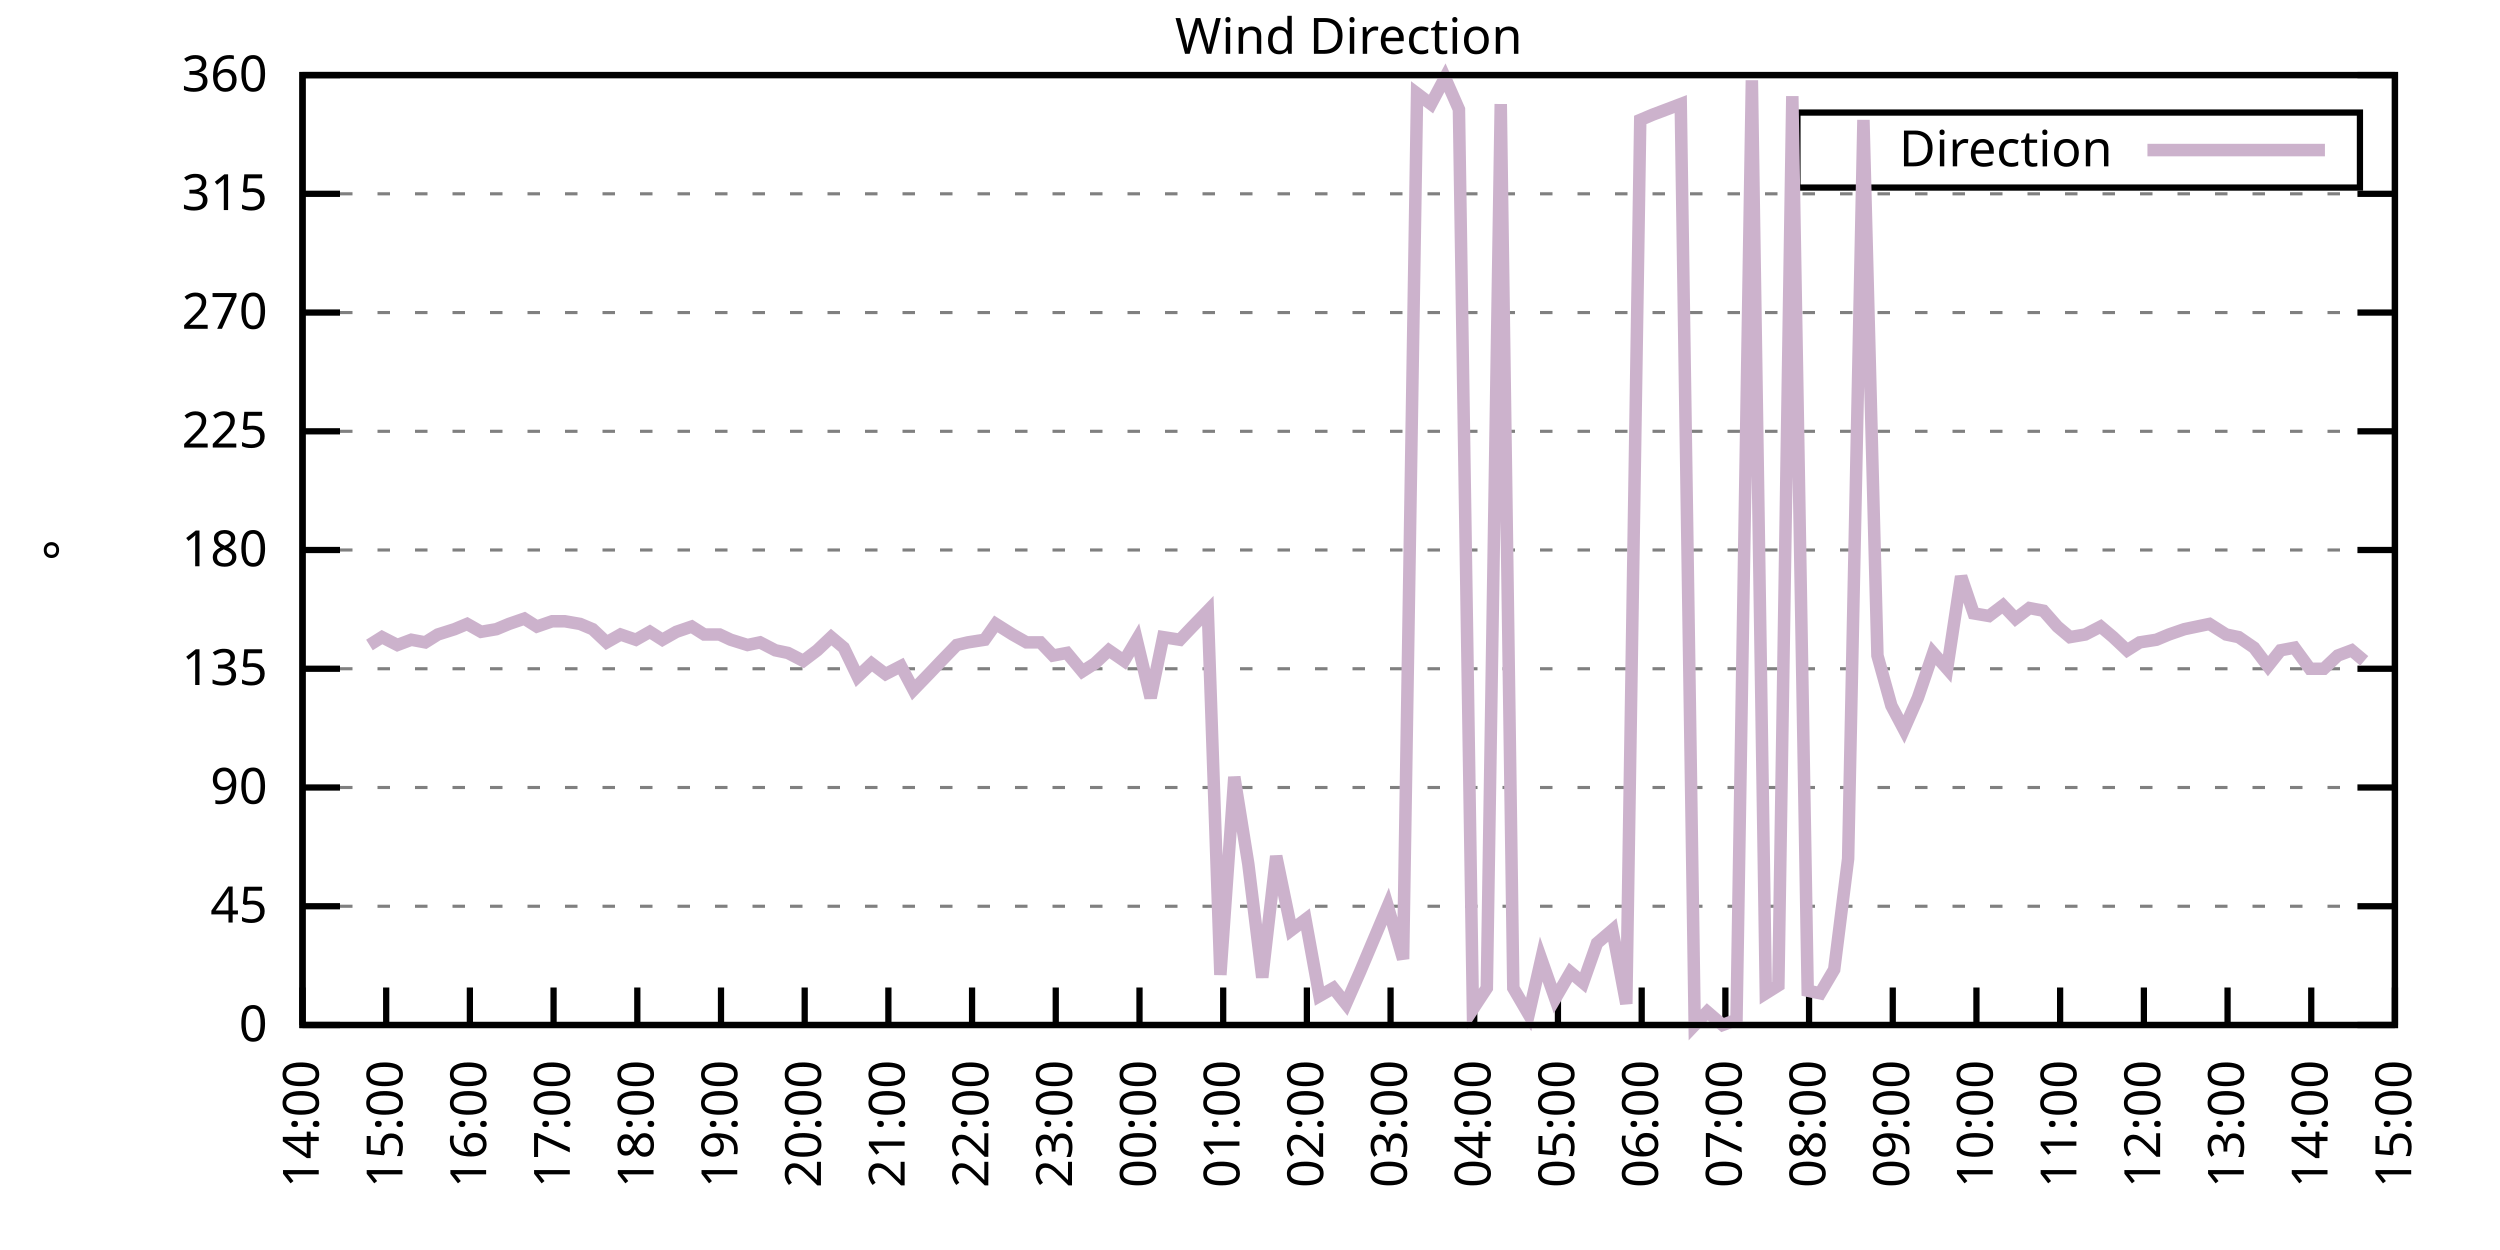
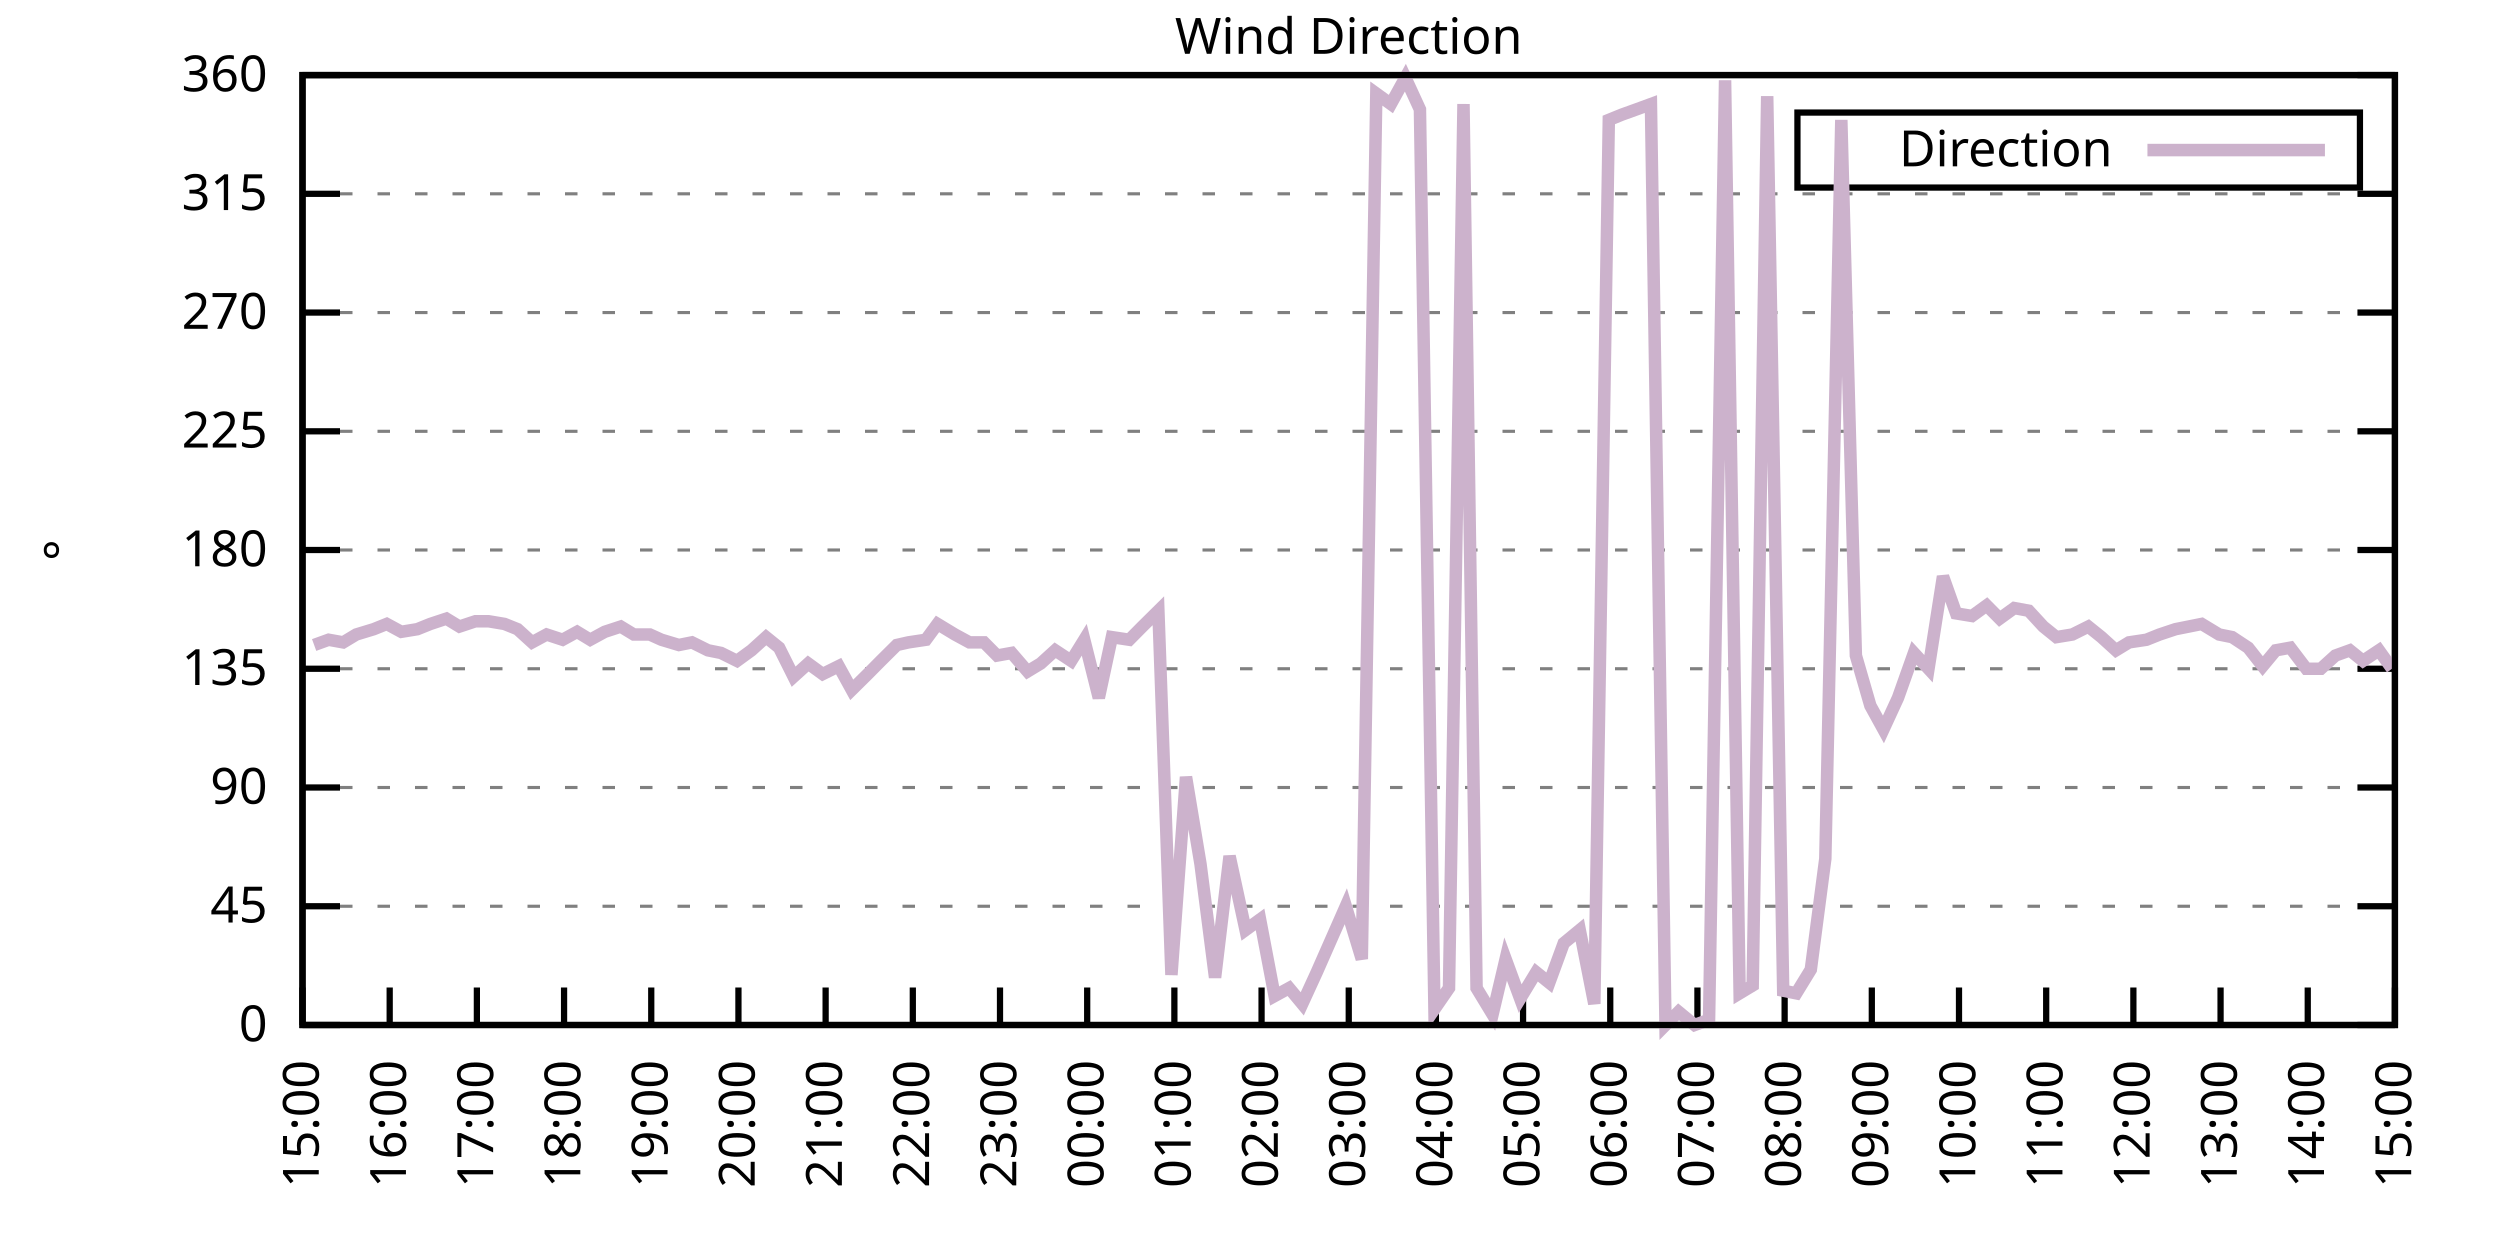
<svg xmlns="http://www.w3.org/2000/svg" xmlns:xlink="http://www.w3.org/1999/xlink" width="400" height="200" viewBox="0 0 400 200">
  <g id="gnuplot_canvas">
    <rect x="0" y="0" width="400" height="200" fill="none" />
    <defs>
      <circle id="gpDot" r="0.5" stroke-width="0.5" stroke="currentColor" />
      <path id="gpPt0" stroke-width="0.333" stroke="currentColor" d="M-1,0 h2 M0,-1 v2" />
      <path id="gpPt1" stroke-width="0.333" stroke="currentColor" d="M-1,-1 L1,1 M1,-1 L-1,1" />
      <path id="gpPt2" stroke-width="0.333" stroke="currentColor" d="M-1,0 L1,0 M0,-1 L0,1 M-1,-1 L1,1 M-1,1 L1,-1" />
      <rect id="gpPt3" stroke-width="0.333" stroke="currentColor" x="-1" y="-1" width="2" height="2" />
      <rect id="gpPt4" stroke-width="0.333" stroke="currentColor" fill="currentColor" x="-1" y="-1" width="2" height="2" />
      <circle id="gpPt5" stroke-width="0.333" stroke="currentColor" cx="0" cy="0" r="1" />
      <use xlink:href="#gpPt5" id="gpPt6" fill="currentColor" stroke="none" />
      <path id="gpPt7" stroke-width="0.333" stroke="currentColor" d="M0,-1.33 L-1.33,0.67 L1.33,0.67 z" />
      <use xlink:href="#gpPt7" id="gpPt8" fill="currentColor" stroke="none" />
      <use xlink:href="#gpPt7" id="gpPt9" stroke="currentColor" transform="rotate(180)" />
      <use xlink:href="#gpPt9" id="gpPt10" fill="currentColor" stroke="none" />
      <use xlink:href="#gpPt3" id="gpPt11" stroke="currentColor" transform="rotate(45)" />
      <use xlink:href="#gpPt11" id="gpPt12" fill="currentColor" stroke="none" />
      <path id="gpPt13" stroke-width="0.333" stroke="currentColor" d="M0,1.330 L1.265,0.411 L0.782,-1.067 L-0.782,-1.076 L-1.265,0.411 z" />
      <use xlink:href="#gpPt13" id="gpPt14" fill="currentColor" stroke="none" />
      <filter id="textbox" filterUnits="objectBoundingBox" x="0" y="0" height="1" width="1">
        <feFlood flood-color="white" flood-opacity="1" result="bgnd" />
        <feComposite in="SourceGraphic" in2="bgnd" operator="atop" />
      </filter>
      <filter id="greybox" filterUnits="objectBoundingBox" x="0" y="0" height="1" width="1">
        <feFlood flood-color="lightgrey" flood-opacity="1" result="grey" />
        <feComposite in="SourceGraphic" in2="grey" operator="atop" />
      </filter>
    </defs>
    <g fill="none" color="white" stroke="currentColor" stroke-width="1.00" stroke-linecap="butt" stroke-linejoin="miter">
</g>
    <g fill="none" color="black" stroke="currentColor" stroke-width="1.00" stroke-linecap="butt" stroke-linejoin="miter">
      <g stroke="none" shape-rendering="crispEdges">
        <polygon fill="rgb(255, 255, 255)" points="48.40,164.00 383.18,164.00 383.18,12.02 48.40,12.02 " />
      </g>
    </g>
    <g fill="none" color="black" stroke="currentColor" stroke-width="1.00" stroke-linecap="butt" stroke-linejoin="miter">
</g>
    <g fill="none" color="black" stroke="black" stroke-width="0.50" stroke-linecap="butt" stroke-linejoin="miter">
</g>
    <g fill="none" color="gray" stroke="currentColor" stroke-width="0.50" stroke-linecap="butt" stroke-linejoin="miter">
      <path stroke="gray" stroke-dasharray="2,4" class="gridline" d="M48.40,164.00 L383.19,164.00  " />
    </g>
    <g fill="none" color="gray" stroke="gray" stroke-width="1.00" stroke-linecap="butt" stroke-linejoin="miter">
</g>
    <g fill="none" color="black" stroke="currentColor" stroke-width="1.00" stroke-linecap="butt" stroke-linejoin="miter">
      <path stroke="black" d="M48.40,164.00 L54.40,164.00 M383.19,164.00 L377.19,164.00  " />
      <g transform="translate(42.80,166.60)" stroke="none" fill="black" font-family="Sans" font-size="8.00" text-anchor="end">
        <text>
          <tspan font-family="Sans"> 0</tspan>
        </text>
      </g>
    </g>
    <g fill="none" color="black" stroke="currentColor" stroke-width="1.00" stroke-linecap="butt" stroke-linejoin="miter">
</g>
    <g fill="none" color="black" stroke="black" stroke-width="0.50" stroke-linecap="butt" stroke-linejoin="miter">
</g>
    <g fill="none" color="gray" stroke="currentColor" stroke-width="0.50" stroke-linecap="butt" stroke-linejoin="miter">
      <path stroke="gray" stroke-dasharray="2,4" class="gridline" d="M48.40,145.00 L383.19,145.00  " />
    </g>
    <g fill="none" color="gray" stroke="gray" stroke-width="1.00" stroke-linecap="butt" stroke-linejoin="miter">
</g>
    <g fill="none" color="black" stroke="currentColor" stroke-width="1.00" stroke-linecap="butt" stroke-linejoin="miter">
      <path stroke="black" d="M48.40,145.00 L54.40,145.00 M383.19,145.00 L377.19,145.00  " />
      <g transform="translate(42.80,147.60)" stroke="none" fill="black" font-family="Sans" font-size="8.00" text-anchor="end">
        <text>
          <tspan font-family="Sans"> 45</tspan>
        </text>
      </g>
    </g>
    <g fill="none" color="black" stroke="currentColor" stroke-width="1.00" stroke-linecap="butt" stroke-linejoin="miter">
</g>
    <g fill="none" color="black" stroke="black" stroke-width="0.50" stroke-linecap="butt" stroke-linejoin="miter">
</g>
    <g fill="none" color="gray" stroke="currentColor" stroke-width="0.50" stroke-linecap="butt" stroke-linejoin="miter">
      <path stroke="gray" stroke-dasharray="2,4" class="gridline" d="M48.40,126.00 L383.19,126.00  " />
    </g>
    <g fill="none" color="gray" stroke="gray" stroke-width="1.00" stroke-linecap="butt" stroke-linejoin="miter">
</g>
    <g fill="none" color="black" stroke="currentColor" stroke-width="1.00" stroke-linecap="butt" stroke-linejoin="miter">
      <path stroke="black" d="M48.40,126.00 L54.40,126.00 M383.19,126.00 L377.19,126.00  " />
      <g transform="translate(42.80,128.60)" stroke="none" fill="black" font-family="Sans" font-size="8.00" text-anchor="end">
        <text>
          <tspan font-family="Sans"> 90</tspan>
        </text>
      </g>
    </g>
    <g fill="none" color="black" stroke="currentColor" stroke-width="1.00" stroke-linecap="butt" stroke-linejoin="miter">
</g>
    <g fill="none" color="black" stroke="black" stroke-width="0.50" stroke-linecap="butt" stroke-linejoin="miter">
</g>
    <g fill="none" color="gray" stroke="currentColor" stroke-width="0.50" stroke-linecap="butt" stroke-linejoin="miter">
      <path stroke="gray" stroke-dasharray="2,4" class="gridline" d="M48.40,107.00 L383.19,107.00  " />
    </g>
    <g fill="none" color="gray" stroke="gray" stroke-width="1.00" stroke-linecap="butt" stroke-linejoin="miter">
</g>
    <g fill="none" color="black" stroke="currentColor" stroke-width="1.00" stroke-linecap="butt" stroke-linejoin="miter">
      <path stroke="black" d="M48.40,107.00 L54.40,107.00 M383.19,107.00 L377.19,107.00  " />
      <g transform="translate(42.80,109.60)" stroke="none" fill="black" font-family="Sans" font-size="8.00" text-anchor="end">
        <text>
          <tspan font-family="Sans"> 135</tspan>
        </text>
      </g>
    </g>
    <g fill="none" color="black" stroke="currentColor" stroke-width="1.00" stroke-linecap="butt" stroke-linejoin="miter">
</g>
    <g fill="none" color="black" stroke="black" stroke-width="0.50" stroke-linecap="butt" stroke-linejoin="miter">
</g>
    <g fill="none" color="gray" stroke="currentColor" stroke-width="0.50" stroke-linecap="butt" stroke-linejoin="miter">
      <path stroke="gray" stroke-dasharray="2,4" class="gridline" d="M48.40,88.00 L383.19,88.00  " />
    </g>
    <g fill="none" color="gray" stroke="gray" stroke-width="1.00" stroke-linecap="butt" stroke-linejoin="miter">
</g>
    <g fill="none" color="black" stroke="currentColor" stroke-width="1.00" stroke-linecap="butt" stroke-linejoin="miter">
      <path stroke="black" d="M48.40,88.00 L54.40,88.00 M383.19,88.00 L377.19,88.00  " />
      <g transform="translate(42.80,90.60)" stroke="none" fill="black" font-family="Sans" font-size="8.00" text-anchor="end">
        <text>
          <tspan font-family="Sans"> 180</tspan>
        </text>
      </g>
    </g>
    <g fill="none" color="black" stroke="currentColor" stroke-width="1.00" stroke-linecap="butt" stroke-linejoin="miter">
</g>
    <g fill="none" color="black" stroke="black" stroke-width="0.50" stroke-linecap="butt" stroke-linejoin="miter">
</g>
    <g fill="none" color="gray" stroke="currentColor" stroke-width="0.50" stroke-linecap="butt" stroke-linejoin="miter">
      <path stroke="gray" stroke-dasharray="2,4" class="gridline" d="M48.40,69.01 L383.19,69.01  " />
    </g>
    <g fill="none" color="gray" stroke="gray" stroke-width="1.00" stroke-linecap="butt" stroke-linejoin="miter">
</g>
    <g fill="none" color="black" stroke="currentColor" stroke-width="1.00" stroke-linecap="butt" stroke-linejoin="miter">
      <path stroke="black" d="M48.40,69.01 L54.40,69.01 M383.19,69.01 L377.19,69.01  " />
      <g transform="translate(42.80,71.61)" stroke="none" fill="black" font-family="Sans" font-size="8.00" text-anchor="end">
        <text>
          <tspan font-family="Sans"> 225</tspan>
        </text>
      </g>
    </g>
    <g fill="none" color="black" stroke="currentColor" stroke-width="1.00" stroke-linecap="butt" stroke-linejoin="miter">
</g>
    <g fill="none" color="black" stroke="black" stroke-width="0.50" stroke-linecap="butt" stroke-linejoin="miter">
</g>
    <g fill="none" color="gray" stroke="currentColor" stroke-width="0.50" stroke-linecap="butt" stroke-linejoin="miter">
      <path stroke="gray" stroke-dasharray="2,4" class="gridline" d="M48.40,50.01 L383.19,50.01  " />
    </g>
    <g fill="none" color="gray" stroke="gray" stroke-width="1.00" stroke-linecap="butt" stroke-linejoin="miter">
</g>
    <g fill="none" color="black" stroke="currentColor" stroke-width="1.00" stroke-linecap="butt" stroke-linejoin="miter">
      <path stroke="black" d="M48.40,50.01 L54.40,50.01 M383.19,50.01 L377.19,50.01  " />
      <g transform="translate(42.80,52.61)" stroke="none" fill="black" font-family="Sans" font-size="8.00" text-anchor="end">
        <text>
          <tspan font-family="Sans"> 270</tspan>
        </text>
      </g>
    </g>
    <g fill="none" color="black" stroke="currentColor" stroke-width="1.00" stroke-linecap="butt" stroke-linejoin="miter">
</g>
    <g fill="none" color="black" stroke="black" stroke-width="0.50" stroke-linecap="butt" stroke-linejoin="miter">
</g>
    <g fill="none" color="gray" stroke="currentColor" stroke-width="0.50" stroke-linecap="butt" stroke-linejoin="miter">
      <path stroke="gray" stroke-dasharray="2,4" class="gridline" d="M48.40,31.01 L383.19,31.01  " />
    </g>
    <g fill="none" color="gray" stroke="gray" stroke-width="1.00" stroke-linecap="butt" stroke-linejoin="miter">
</g>
    <g fill="none" color="black" stroke="currentColor" stroke-width="1.00" stroke-linecap="butt" stroke-linejoin="miter">
      <path stroke="black" d="M48.40,31.01 L54.40,31.01 M383.19,31.01 L377.19,31.01  " />
      <g transform="translate(42.80,33.61)" stroke="none" fill="black" font-family="Sans" font-size="8.00" text-anchor="end">
        <text>
          <tspan font-family="Sans"> 315</tspan>
        </text>
      </g>
    </g>
    <g fill="none" color="black" stroke="currentColor" stroke-width="1.00" stroke-linecap="butt" stroke-linejoin="miter">
</g>
    <g fill="none" color="black" stroke="black" stroke-width="0.50" stroke-linecap="butt" stroke-linejoin="miter">
</g>
    <g fill="none" color="gray" stroke="currentColor" stroke-width="0.50" stroke-linecap="butt" stroke-linejoin="miter">
      <path stroke="gray" stroke-dasharray="2,4" class="gridline" d="M48.40,12.01 L383.19,12.01  " />
    </g>
    <g fill="none" color="gray" stroke="gray" stroke-width="1.00" stroke-linecap="butt" stroke-linejoin="miter">
</g>
    <g fill="none" color="black" stroke="currentColor" stroke-width="1.00" stroke-linecap="butt" stroke-linejoin="miter">
      <path stroke="black" d="M48.40,12.01 L54.40,12.01 M383.19,12.01 L377.19,12.01  " />
      <g transform="translate(42.80,14.61)" stroke="none" fill="black" font-family="Sans" font-size="8.00" text-anchor="end">
        <text>
          <tspan font-family="Sans"> 360</tspan>
        </text>
      </g>
    </g>
    <g fill="none" color="black" stroke="currentColor" stroke-width="1.00" stroke-linecap="butt" stroke-linejoin="miter">
      <path stroke="black" d="M48.40,164.00 L48.40,158.00  " />
      <g transform="translate(51.00,169.60) rotate(270.00)" stroke="none" fill="black" font-family="Sans" font-size="8.00" text-anchor="end">
        <text>
-           <tspan font-family="Sans">14:00</tspan>
-         </text>
-       </g>
-     </g>
-     <g fill="none" color="black" stroke="currentColor" stroke-width="1.00" stroke-linecap="butt" stroke-linejoin="miter">
-       <path stroke="black" d="M61.79,164.00 L61.79,158.00  " />
-       <g transform="translate(64.39,169.60) rotate(270.00)" stroke="none" fill="black" font-family="Sans" font-size="8.00" text-anchor="end">
-         <text>
          <tspan font-family="Sans">15:00</tspan>
        </text>
      </g>
    </g>
    <g fill="none" color="black" stroke="currentColor" stroke-width="1.00" stroke-linecap="butt" stroke-linejoin="miter">
-       <path stroke="black" d="M75.18,164.00 L75.18,158.00  " />
-       <g transform="translate(77.78,169.60) rotate(270.00)" stroke="none" fill="black" font-family="Sans" font-size="8.00" text-anchor="end">
+       <path stroke="black" d="M62.35,164.00 L62.35,158.00  " />
+       <g transform="translate(64.95,169.60) rotate(270.00)" stroke="none" fill="black" font-family="Sans" font-size="8.00" text-anchor="end">
        <text>
          <tspan font-family="Sans">16:00</tspan>
        </text>
      </g>
    </g>
    <g fill="none" color="black" stroke="currentColor" stroke-width="1.00" stroke-linecap="butt" stroke-linejoin="miter">
-       <path stroke="black" d="M88.57,164.00 L88.57,158.00  " />
-       <g transform="translate(91.17,169.60) rotate(270.00)" stroke="none" fill="black" font-family="Sans" font-size="8.00" text-anchor="end">
+       <path stroke="black" d="M76.30,164.00 L76.30,158.00  " />
+       <g transform="translate(78.90,169.60) rotate(270.00)" stroke="none" fill="black" font-family="Sans" font-size="8.00" text-anchor="end">
        <text>
          <tspan font-family="Sans">17:00</tspan>
        </text>
      </g>
    </g>
    <g fill="none" color="black" stroke="currentColor" stroke-width="1.00" stroke-linecap="butt" stroke-linejoin="miter">
-       <path stroke="black" d="M101.97,164.00 L101.97,158.00  " />
-       <g transform="translate(104.57,169.60) rotate(270.00)" stroke="none" fill="black" font-family="Sans" font-size="8.00" text-anchor="end">
+       <path stroke="black" d="M90.25,164.00 L90.25,158.00  " />
+       <g transform="translate(92.85,169.60) rotate(270.00)" stroke="none" fill="black" font-family="Sans" font-size="8.00" text-anchor="end">
        <text>
          <tspan font-family="Sans">18:00</tspan>
        </text>
      </g>
    </g>
    <g fill="none" color="black" stroke="currentColor" stroke-width="1.00" stroke-linecap="butt" stroke-linejoin="miter">
-       <path stroke="black" d="M115.36,164.00 L115.36,158.00  " />
-       <g transform="translate(117.96,169.60) rotate(270.00)" stroke="none" fill="black" font-family="Sans" font-size="8.00" text-anchor="end">
+       <path stroke="black" d="M104.20,164.00 L104.20,158.00  " />
+       <g transform="translate(106.80,169.60) rotate(270.00)" stroke="none" fill="black" font-family="Sans" font-size="8.00" text-anchor="end">
        <text>
          <tspan font-family="Sans">19:00</tspan>
        </text>
      </g>
    </g>
    <g fill="none" color="black" stroke="currentColor" stroke-width="1.00" stroke-linecap="butt" stroke-linejoin="miter">
-       <path stroke="black" d="M128.75,164.00 L128.75,158.00  " />
-       <g transform="translate(131.35,169.60) rotate(270.00)" stroke="none" fill="black" font-family="Sans" font-size="8.00" text-anchor="end">
+       <path stroke="black" d="M118.15,164.00 L118.15,158.00  " />
+       <g transform="translate(120.75,169.60) rotate(270.00)" stroke="none" fill="black" font-family="Sans" font-size="8.00" text-anchor="end">
        <text>
          <tspan font-family="Sans">20:00</tspan>
        </text>
      </g>
    </g>
    <g fill="none" color="black" stroke="currentColor" stroke-width="1.00" stroke-linecap="butt" stroke-linejoin="miter">
-       <path stroke="black" d="M142.14,164.00 L142.14,158.00  " />
-       <g transform="translate(144.74,169.60) rotate(270.00)" stroke="none" fill="black" font-family="Sans" font-size="8.00" text-anchor="end">
+       <path stroke="black" d="M132.10,164.00 L132.10,158.00  " />
+       <g transform="translate(134.70,169.60) rotate(270.00)" stroke="none" fill="black" font-family="Sans" font-size="8.00" text-anchor="end">
        <text>
          <tspan font-family="Sans">21:00</tspan>
        </text>
      </g>
    </g>
    <g fill="none" color="black" stroke="currentColor" stroke-width="1.00" stroke-linecap="butt" stroke-linejoin="miter">
-       <path stroke="black" d="M155.53,164.00 L155.53,158.00  " />
-       <g transform="translate(158.13,169.60) rotate(270.00)" stroke="none" fill="black" font-family="Sans" font-size="8.00" text-anchor="end">
+       <path stroke="black" d="M146.05,164.00 L146.05,158.00  " />
+       <g transform="translate(148.65,169.60) rotate(270.00)" stroke="none" fill="black" font-family="Sans" font-size="8.00" text-anchor="end">
        <text>
          <tspan font-family="Sans">22:00</tspan>
        </text>
      </g>
    </g>
    <g fill="none" color="black" stroke="currentColor" stroke-width="1.00" stroke-linecap="butt" stroke-linejoin="miter">
-       <path stroke="black" d="M168.92,164.00 L168.92,158.00  " />
-       <g transform="translate(171.52,169.60) rotate(270.00)" stroke="none" fill="black" font-family="Sans" font-size="8.00" text-anchor="end">
+       <path stroke="black" d="M160.00,164.00 L160.00,158.00  " />
+       <g transform="translate(162.60,169.60) rotate(270.00)" stroke="none" fill="black" font-family="Sans" font-size="8.00" text-anchor="end">
        <text>
          <tspan font-family="Sans">23:00</tspan>
        </text>
      </g>
    </g>
    <g fill="none" color="black" stroke="currentColor" stroke-width="1.00" stroke-linecap="butt" stroke-linejoin="miter">
-       <path stroke="black" d="M182.32,164.00 L182.32,158.00  " />
-       <g transform="translate(184.92,169.60) rotate(270.00)" stroke="none" fill="black" font-family="Sans" font-size="8.00" text-anchor="end">
+       <path stroke="black" d="M173.95,164.00 L173.95,158.00  " />
+       <g transform="translate(176.55,169.60) rotate(270.00)" stroke="none" fill="black" font-family="Sans" font-size="8.00" text-anchor="end">
        <text>
          <tspan font-family="Sans">00:00</tspan>
        </text>
      </g>
    </g>
    <g fill="none" color="black" stroke="currentColor" stroke-width="1.00" stroke-linecap="butt" stroke-linejoin="miter">
-       <path stroke="black" d="M195.71,164.00 L195.71,158.00  " />
-       <g transform="translate(198.31,169.60) rotate(270.00)" stroke="none" fill="black" font-family="Sans" font-size="8.00" text-anchor="end">
+       <path stroke="black" d="M187.90,164.00 L187.90,158.00  " />
+       <g transform="translate(190.50,169.60) rotate(270.00)" stroke="none" fill="black" font-family="Sans" font-size="8.00" text-anchor="end">
        <text>
          <tspan font-family="Sans">01:00</tspan>
        </text>
      </g>
    </g>
    <g fill="none" color="black" stroke="currentColor" stroke-width="1.00" stroke-linecap="butt" stroke-linejoin="miter">
-       <path stroke="black" d="M209.10,164.00 L209.10,158.00  " />
-       <g transform="translate(211.70,169.60) rotate(270.00)" stroke="none" fill="black" font-family="Sans" font-size="8.00" text-anchor="end">
+       <path stroke="black" d="M201.85,164.00 L201.85,158.00  " />
+       <g transform="translate(204.45,169.60) rotate(270.00)" stroke="none" fill="black" font-family="Sans" font-size="8.00" text-anchor="end">
        <text>
          <tspan font-family="Sans">02:00</tspan>
        </text>
      </g>
    </g>
    <g fill="none" color="black" stroke="currentColor" stroke-width="1.00" stroke-linecap="butt" stroke-linejoin="miter">
-       <path stroke="black" d="M222.49,164.00 L222.49,158.00  " />
-       <g transform="translate(225.09,169.60) rotate(270.00)" stroke="none" fill="black" font-family="Sans" font-size="8.00" text-anchor="end">
+       <path stroke="black" d="M215.80,164.00 L215.80,158.00  " />
+       <g transform="translate(218.40,169.60) rotate(270.00)" stroke="none" fill="black" font-family="Sans" font-size="8.00" text-anchor="end">
        <text>
          <tspan font-family="Sans">03:00</tspan>
        </text>
      </g>
    </g>
    <g fill="none" color="black" stroke="currentColor" stroke-width="1.00" stroke-linecap="butt" stroke-linejoin="miter">
-       <path stroke="black" d="M235.88,164.00 L235.88,158.00  " />
-       <g transform="translate(238.48,169.60) rotate(270.00)" stroke="none" fill="black" font-family="Sans" font-size="8.00" text-anchor="end">
+       <path stroke="black" d="M229.74,164.00 L229.74,158.00  " />
+       <g transform="translate(232.34,169.60) rotate(270.00)" stroke="none" fill="black" font-family="Sans" font-size="8.00" text-anchor="end">
        <text>
          <tspan font-family="Sans">04:00</tspan>
        </text>
      </g>
    </g>
    <g fill="none" color="black" stroke="currentColor" stroke-width="1.00" stroke-linecap="butt" stroke-linejoin="miter">
-       <path stroke="black" d="M249.27,164.00 L249.27,158.00  " />
-       <g transform="translate(251.87,169.60) rotate(270.00)" stroke="none" fill="black" font-family="Sans" font-size="8.00" text-anchor="end">
+       <path stroke="black" d="M243.69,164.00 L243.69,158.00  " />
+       <g transform="translate(246.29,169.60) rotate(270.00)" stroke="none" fill="black" font-family="Sans" font-size="8.00" text-anchor="end">
        <text>
          <tspan font-family="Sans">05:00</tspan>
        </text>
      </g>
    </g>
    <g fill="none" color="black" stroke="currentColor" stroke-width="1.00" stroke-linecap="butt" stroke-linejoin="miter">
-       <path stroke="black" d="M262.67,164.00 L262.67,158.00  " />
-       <g transform="translate(265.27,169.60) rotate(270.00)" stroke="none" fill="black" font-family="Sans" font-size="8.00" text-anchor="end">
+       <path stroke="black" d="M257.64,164.00 L257.64,158.00  " />
+       <g transform="translate(260.24,169.60) rotate(270.00)" stroke="none" fill="black" font-family="Sans" font-size="8.00" text-anchor="end">
        <text>
          <tspan font-family="Sans">06:00</tspan>
        </text>
      </g>
    </g>
    <g fill="none" color="black" stroke="currentColor" stroke-width="1.00" stroke-linecap="butt" stroke-linejoin="miter">
-       <path stroke="black" d="M276.06,164.00 L276.06,158.00  " />
-       <g transform="translate(278.66,169.60) rotate(270.00)" stroke="none" fill="black" font-family="Sans" font-size="8.00" text-anchor="end">
+       <path stroke="black" d="M271.59,164.00 L271.59,158.00  " />
+       <g transform="translate(274.19,169.60) rotate(270.00)" stroke="none" fill="black" font-family="Sans" font-size="8.00" text-anchor="end">
        <text>
          <tspan font-family="Sans">07:00</tspan>
        </text>
      </g>
    </g>
    <g fill="none" color="black" stroke="currentColor" stroke-width="1.00" stroke-linecap="butt" stroke-linejoin="miter">
-       <path stroke="black" d="M289.45,164.00 L289.45,158.00  " />
-       <g transform="translate(292.05,169.60) rotate(270.00)" stroke="none" fill="black" font-family="Sans" font-size="8.00" text-anchor="end">
+       <path stroke="black" d="M285.54,164.00 L285.54,158.00  " />
+       <g transform="translate(288.14,169.60) rotate(270.00)" stroke="none" fill="black" font-family="Sans" font-size="8.00" text-anchor="end">
        <text>
          <tspan font-family="Sans">08:00</tspan>
        </text>
      </g>
    </g>
    <g fill="none" color="black" stroke="currentColor" stroke-width="1.00" stroke-linecap="butt" stroke-linejoin="miter">
-       <path stroke="black" d="M302.84,164.00 L302.84,158.00  " />
-       <g transform="translate(305.44,169.60) rotate(270.00)" stroke="none" fill="black" font-family="Sans" font-size="8.00" text-anchor="end">
+       <path stroke="black" d="M299.49,164.00 L299.49,158.00  " />
+       <g transform="translate(302.09,169.60) rotate(270.00)" stroke="none" fill="black" font-family="Sans" font-size="8.00" text-anchor="end">
        <text>
          <tspan font-family="Sans">09:00</tspan>
        </text>
      </g>
    </g>
    <g fill="none" color="black" stroke="currentColor" stroke-width="1.00" stroke-linecap="butt" stroke-linejoin="miter">
-       <path stroke="black" d="M316.23,164.00 L316.23,158.00  " />
-       <g transform="translate(318.83,169.60) rotate(270.00)" stroke="none" fill="black" font-family="Sans" font-size="8.00" text-anchor="end">
+       <path stroke="black" d="M313.44,164.00 L313.44,158.00  " />
+       <g transform="translate(316.04,169.60) rotate(270.00)" stroke="none" fill="black" font-family="Sans" font-size="8.00" text-anchor="end">
        <text>
          <tspan font-family="Sans">10:00</tspan>
        </text>
      </g>
    </g>
    <g fill="none" color="black" stroke="currentColor" stroke-width="1.00" stroke-linecap="butt" stroke-linejoin="miter">
-       <path stroke="black" d="M329.62,164.00 L329.62,158.00  " />
-       <g transform="translate(332.22,169.60) rotate(270.00)" stroke="none" fill="black" font-family="Sans" font-size="8.00" text-anchor="end">
+       <path stroke="black" d="M327.39,164.00 L327.39,158.00  " />
+       <g transform="translate(329.99,169.60) rotate(270.00)" stroke="none" fill="black" font-family="Sans" font-size="8.00" text-anchor="end">
        <text>
          <tspan font-family="Sans">11:00</tspan>
        </text>
      </g>
    </g>
    <g fill="none" color="black" stroke="currentColor" stroke-width="1.00" stroke-linecap="butt" stroke-linejoin="miter">
-       <path stroke="black" d="M343.02,164.00 L343.02,158.00  " />
-       <g transform="translate(345.62,169.60) rotate(270.00)" stroke="none" fill="black" font-family="Sans" font-size="8.00" text-anchor="end">
+       <path stroke="black" d="M341.34,164.00 L341.34,158.00  " />
+       <g transform="translate(343.94,169.60) rotate(270.00)" stroke="none" fill="black" font-family="Sans" font-size="8.00" text-anchor="end">
        <text>
          <tspan font-family="Sans">12:00</tspan>
        </text>
      </g>
    </g>
    <g fill="none" color="black" stroke="currentColor" stroke-width="1.00" stroke-linecap="butt" stroke-linejoin="miter">
-       <path stroke="black" d="M356.41,164.00 L356.41,158.00  " />
-       <g transform="translate(359.01,169.60) rotate(270.00)" stroke="none" fill="black" font-family="Sans" font-size="8.00" text-anchor="end">
+       <path stroke="black" d="M355.29,164.00 L355.29,158.00  " />
+       <g transform="translate(357.89,169.60) rotate(270.00)" stroke="none" fill="black" font-family="Sans" font-size="8.00" text-anchor="end">
        <text>
          <tspan font-family="Sans">13:00</tspan>
        </text>
      </g>
    </g>
    <g fill="none" color="black" stroke="currentColor" stroke-width="1.00" stroke-linecap="butt" stroke-linejoin="miter">
-       <path stroke="black" d="M369.80,164.00 L369.80,158.00  " />
-       <g transform="translate(372.40,169.60) rotate(270.00)" stroke="none" fill="black" font-family="Sans" font-size="8.00" text-anchor="end">
+       <path stroke="black" d="M369.24,164.00 L369.24,158.00  " />
+       <g transform="translate(371.84,169.60) rotate(270.00)" stroke="none" fill="black" font-family="Sans" font-size="8.00" text-anchor="end">
        <text>
          <tspan font-family="Sans">14:00</tspan>
        </text>
      </g>
    </g>
    <g fill="none" color="black" stroke="currentColor" stroke-width="1.00" stroke-linecap="butt" stroke-linejoin="miter">
      <path stroke="black" d="M383.19,164.00 L383.19,158.00  " />
      <g transform="translate(385.79,169.60) rotate(270.00)" stroke="none" fill="black" font-family="Sans" font-size="8.00" text-anchor="end">
        <text>
          <tspan font-family="Sans">15:00</tspan>
        </text>
      </g>
    </g>
    <g fill="none" color="black" stroke="currentColor" stroke-width="1.00" stroke-linecap="butt" stroke-linejoin="miter">
</g>
    <g fill="none" color="black" stroke="currentColor" stroke-width="1.00" stroke-linecap="butt" stroke-linejoin="miter">
      <path stroke="black" d="M48.40,12.01 L48.40,164.00 L383.19,164.00 L383.19,12.01 L48.40,12.01 Z  " />
    </g>
    <g fill="none" color="black" stroke="currentColor" stroke-width="1.00" stroke-linecap="butt" stroke-linejoin="miter">
</g>
    <g fill="none" color="black" stroke="currentColor" stroke-width="1.00" stroke-linecap="butt" stroke-linejoin="miter">
      <path stroke="black" d="M287.59,30.01 L287.59,18.01 L377.59,18.01 L377.59,30.01 L287.59,30.01 Z  " />
    </g>
    <g id="Wind_direction_plot_1">
      <g fill="none" color="white" stroke="black" stroke-width="2.00" stroke-linecap="butt" stroke-linejoin="miter">
</g>
      <g fill="none" color="black" stroke="currentColor" stroke-width="2.00" stroke-linecap="butt" stroke-linejoin="miter">
        <g transform="translate(337.99,26.61)" stroke="none" fill="black" font-family="Sans" font-size="8.00" text-anchor="end">
          <text>
            <tspan font-family="Sans">Direction</tspan>
          </text>
        </g>
      </g>
      <g fill="none" color="black" stroke="currentColor" stroke-width="2.00" stroke-linecap="butt" stroke-linejoin="miter">
-         <path stroke="rgb(204, 178, 204)" d="M343.59,24.01 L371.99,24.01 M59.11,103.20 L61.12,101.94 L63.58,103.20 L65.81,102.36 L68.04,102.78 L70.05,101.52   L72.73,100.67 L74.74,99.83 L76.97,101.09 L79.42,100.67 L81.43,99.83 L83.89,98.98 L85.90,100.25 L88.35,99.40   L90.36,99.40 L92.82,99.83 L94.82,100.67 L97.06,102.78 L99.29,101.52 L101.74,102.36 L103.98,101.09 L105.98,102.36   L108.22,101.09 L110.67,100.25 L112.68,101.52 L115.13,101.52 L116.92,102.36 L119.60,103.20 L121.61,102.78 L124.06,104.05   L126.07,104.47 L128.53,105.74 L130.76,104.05 L132.99,101.94 L135.00,103.63 L137.23,108.27 L139.46,106.16 L141.69,107.85   L144.15,106.58 L146.16,110.38 L148.61,107.85 L150.62,105.74 L153.08,103.20 L154.86,102.78 L157.54,102.36 L159.33,99.83   L162.01,101.52 L164.24,102.78 L166.47,102.78 L168.48,104.89 L170.71,104.47 L173.17,107.43 L175.17,106.16 L177.41,104.05   L179.86,105.74 L181.87,102.36 L184.10,111.65 L186.11,101.94 L188.79,102.36 L190.80,100.25 L193.25,97.72 L195.26,155.98   L197.49,124.31 L199.73,138.25 L201.96,156.40 L204.19,136.98 L206.64,148.80 L208.88,147.11 L211.11,159.36 L213.34,158.09   L215.35,160.62 L217.58,155.56 L222.04,145.00 L224.50,153.45 L226.73,14.97 L228.96,16.65 L231.20,12.43 L233.43,17.50   L235.66,161.47 L237.89,158.09 L240.12,16.65 L242.13,158.09 L244.59,162.31 L246.60,153.45 L248.83,159.78 L251.28,155.56   L253.29,157.24 L255.52,150.91 L257.98,148.80 L260.21,160.62 L262.44,19.19 L264.45,18.34 L266.68,17.50 L268.92,16.65   L271.15,164.00 L273.16,161.89 L275.61,164.00 L277.84,163.16 L280.30,12.85 L282.53,158.93 L284.54,157.67 L286.77,15.39   L289.23,158.51 L291.23,158.93 L293.47,155.13 L295.70,137.40 L298.15,19.19 L300.39,104.89 L302.62,112.91 L304.63,116.71   L306.86,111.65 L309.31,104.47 L311.54,107.00 L313.78,92.23 L315.79,98.14 L318.24,98.56 L320.47,96.87 L322.48,98.98   L324.71,97.29 L326.95,97.72 L329.18,100.25 L331.19,101.94 L333.64,101.52 L336.10,100.25 L338.10,101.94 L340.34,104.05   L342.35,102.78 L345.02,102.36 L347.03,101.52 L349.49,100.67 L351.50,100.25 L353.51,99.83 L356.18,101.52 L358.19,101.94   L360.65,103.63 L362.88,106.58 L364.89,104.05 L367.12,103.63 L369.58,107.00 L371.81,107.00 L374.04,104.89 L376.27,104.05   L378.28,105.74  " />
+         <path stroke="rgb(204, 178, 204)" d="M343.59,24.01 L371.99,24.01 M50.26,103.20 L52.58,102.36 L54.91,102.78 L57.00,101.52 L59.79,100.67 L61.88,99.83   L64.21,101.09 L66.77,100.67 L68.86,99.83 L71.42,98.98 L73.51,100.25 L76.07,99.40 L78.16,99.40 L80.72,99.83   L82.81,100.67 L85.13,102.78 L87.46,101.52 L90.02,102.36 L92.34,101.09 L94.43,102.36 L96.76,101.09 L99.32,100.25   L101.41,101.52 L103.97,101.52 L105.83,102.36 L108.62,103.20 L110.71,102.78 L113.27,104.05 L115.36,104.47 L117.92,105.74   L120.24,104.05 L122.57,101.94 L124.66,103.63 L126.98,108.27 L129.31,106.16 L131.63,107.85 L134.19,106.58 L136.28,110.38   L138.84,107.85 L140.93,105.74 L143.49,103.20 L145.35,102.78 L148.14,102.36 L150.00,99.83 L152.79,101.52 L155.11,102.78   L157.44,102.78 L159.53,104.89 L161.86,104.47 L164.41,107.43 L166.51,106.16 L168.83,104.05 L171.39,105.74 L173.48,102.36   L175.81,111.65 L177.90,101.94 L180.69,102.36 L182.78,100.25 L185.34,97.72 L187.43,155.98 L189.76,124.31 L192.08,138.25   L194.41,156.40 L196.73,136.98 L199.29,148.80 L201.61,147.11 L203.94,159.36 L206.26,158.09 L208.36,160.62 L210.68,155.56   L215.33,145.00 L217.89,153.45 L220.21,14.97 L222.54,16.65 L224.86,12.43 L227.19,17.50 L229.51,161.47 L231.84,158.09   L234.16,16.65 L236.25,158.09 L238.81,162.31 L240.90,153.45 L243.23,159.78 L245.79,155.56 L247.88,157.24 L250.20,150.91   L252.76,148.80 L255.09,160.62 L257.41,19.19 L259.50,18.34 L261.83,17.50 L264.15,16.65 L266.48,164.00 L268.57,161.89   L271.13,164.00 L273.45,163.16 L276.01,12.85 L278.34,158.93 L280.43,157.67 L282.75,15.39 L285.31,158.51 L287.40,158.93   L289.73,155.13 L292.05,137.40 L294.61,19.19 L296.94,104.89 L299.26,112.91 L301.35,116.71 L303.68,111.65 L306.23,104.47   L308.56,107.00 L310.88,92.23 L312.98,98.14 L315.53,98.56 L317.86,96.87 L319.95,98.98 L322.28,97.29 L324.60,97.72   L326.93,100.25 L329.02,101.94 L331.58,101.52 L334.13,100.25 L336.23,101.94 L338.55,104.05 L340.64,102.78 L343.43,102.36   L345.53,101.52 L348.08,100.67 L350.18,100.25 L352.27,99.83 L355.06,101.52 L357.15,101.94 L359.71,103.63 L362.03,106.58   L364.13,104.05 L366.45,103.63 L369.01,107.00 L371.33,107.00 L373.66,104.89 L375.98,104.05 L378.08,105.74 L380.63,104.05   L382.73,107.00  " />
      </g>
    </g>
    <g fill="none" color="black" stroke="currentColor" stroke-width="2.00" stroke-linecap="butt" stroke-linejoin="miter">
</g>
    <g fill="none" color="black" stroke="black" stroke-width="1.00" stroke-linecap="butt" stroke-linejoin="miter">
</g>
    <g fill="none" color="black" stroke="currentColor" stroke-width="1.00" stroke-linecap="butt" stroke-linejoin="miter">
      <path stroke="black" d="M48.40,12.01 L48.40,164.00 L383.19,164.00 L383.19,12.01 L48.40,12.01 Z  " />
      <g transform="translate(12.80,88.01) rotate(270.00)" stroke="none" fill="black" font-family="Sans" font-size="8.00" text-anchor="middle">
        <text>
          <tspan font-family="Sans">°</tspan>
        </text>
      </g>
    </g>
    <g fill="none" color="black" stroke="currentColor" stroke-width="1.00" stroke-linecap="butt" stroke-linejoin="miter">
</g>
    <g fill="none" color="black" stroke="currentColor" stroke-width="1.00" stroke-linecap="butt" stroke-linejoin="miter">
      <g transform="translate(215.79,8.61)" stroke="none" fill="black" font-family="Sans" font-size="8.00" text-anchor="middle">
        <text>
          <tspan font-family="Sans">Wind Direction</tspan>
        </text>
      </g>
    </g>
    <g fill="none" color="black" stroke="currentColor" stroke-width="1.00" stroke-linecap="butt" stroke-linejoin="miter">
</g>
  </g>
</svg>
